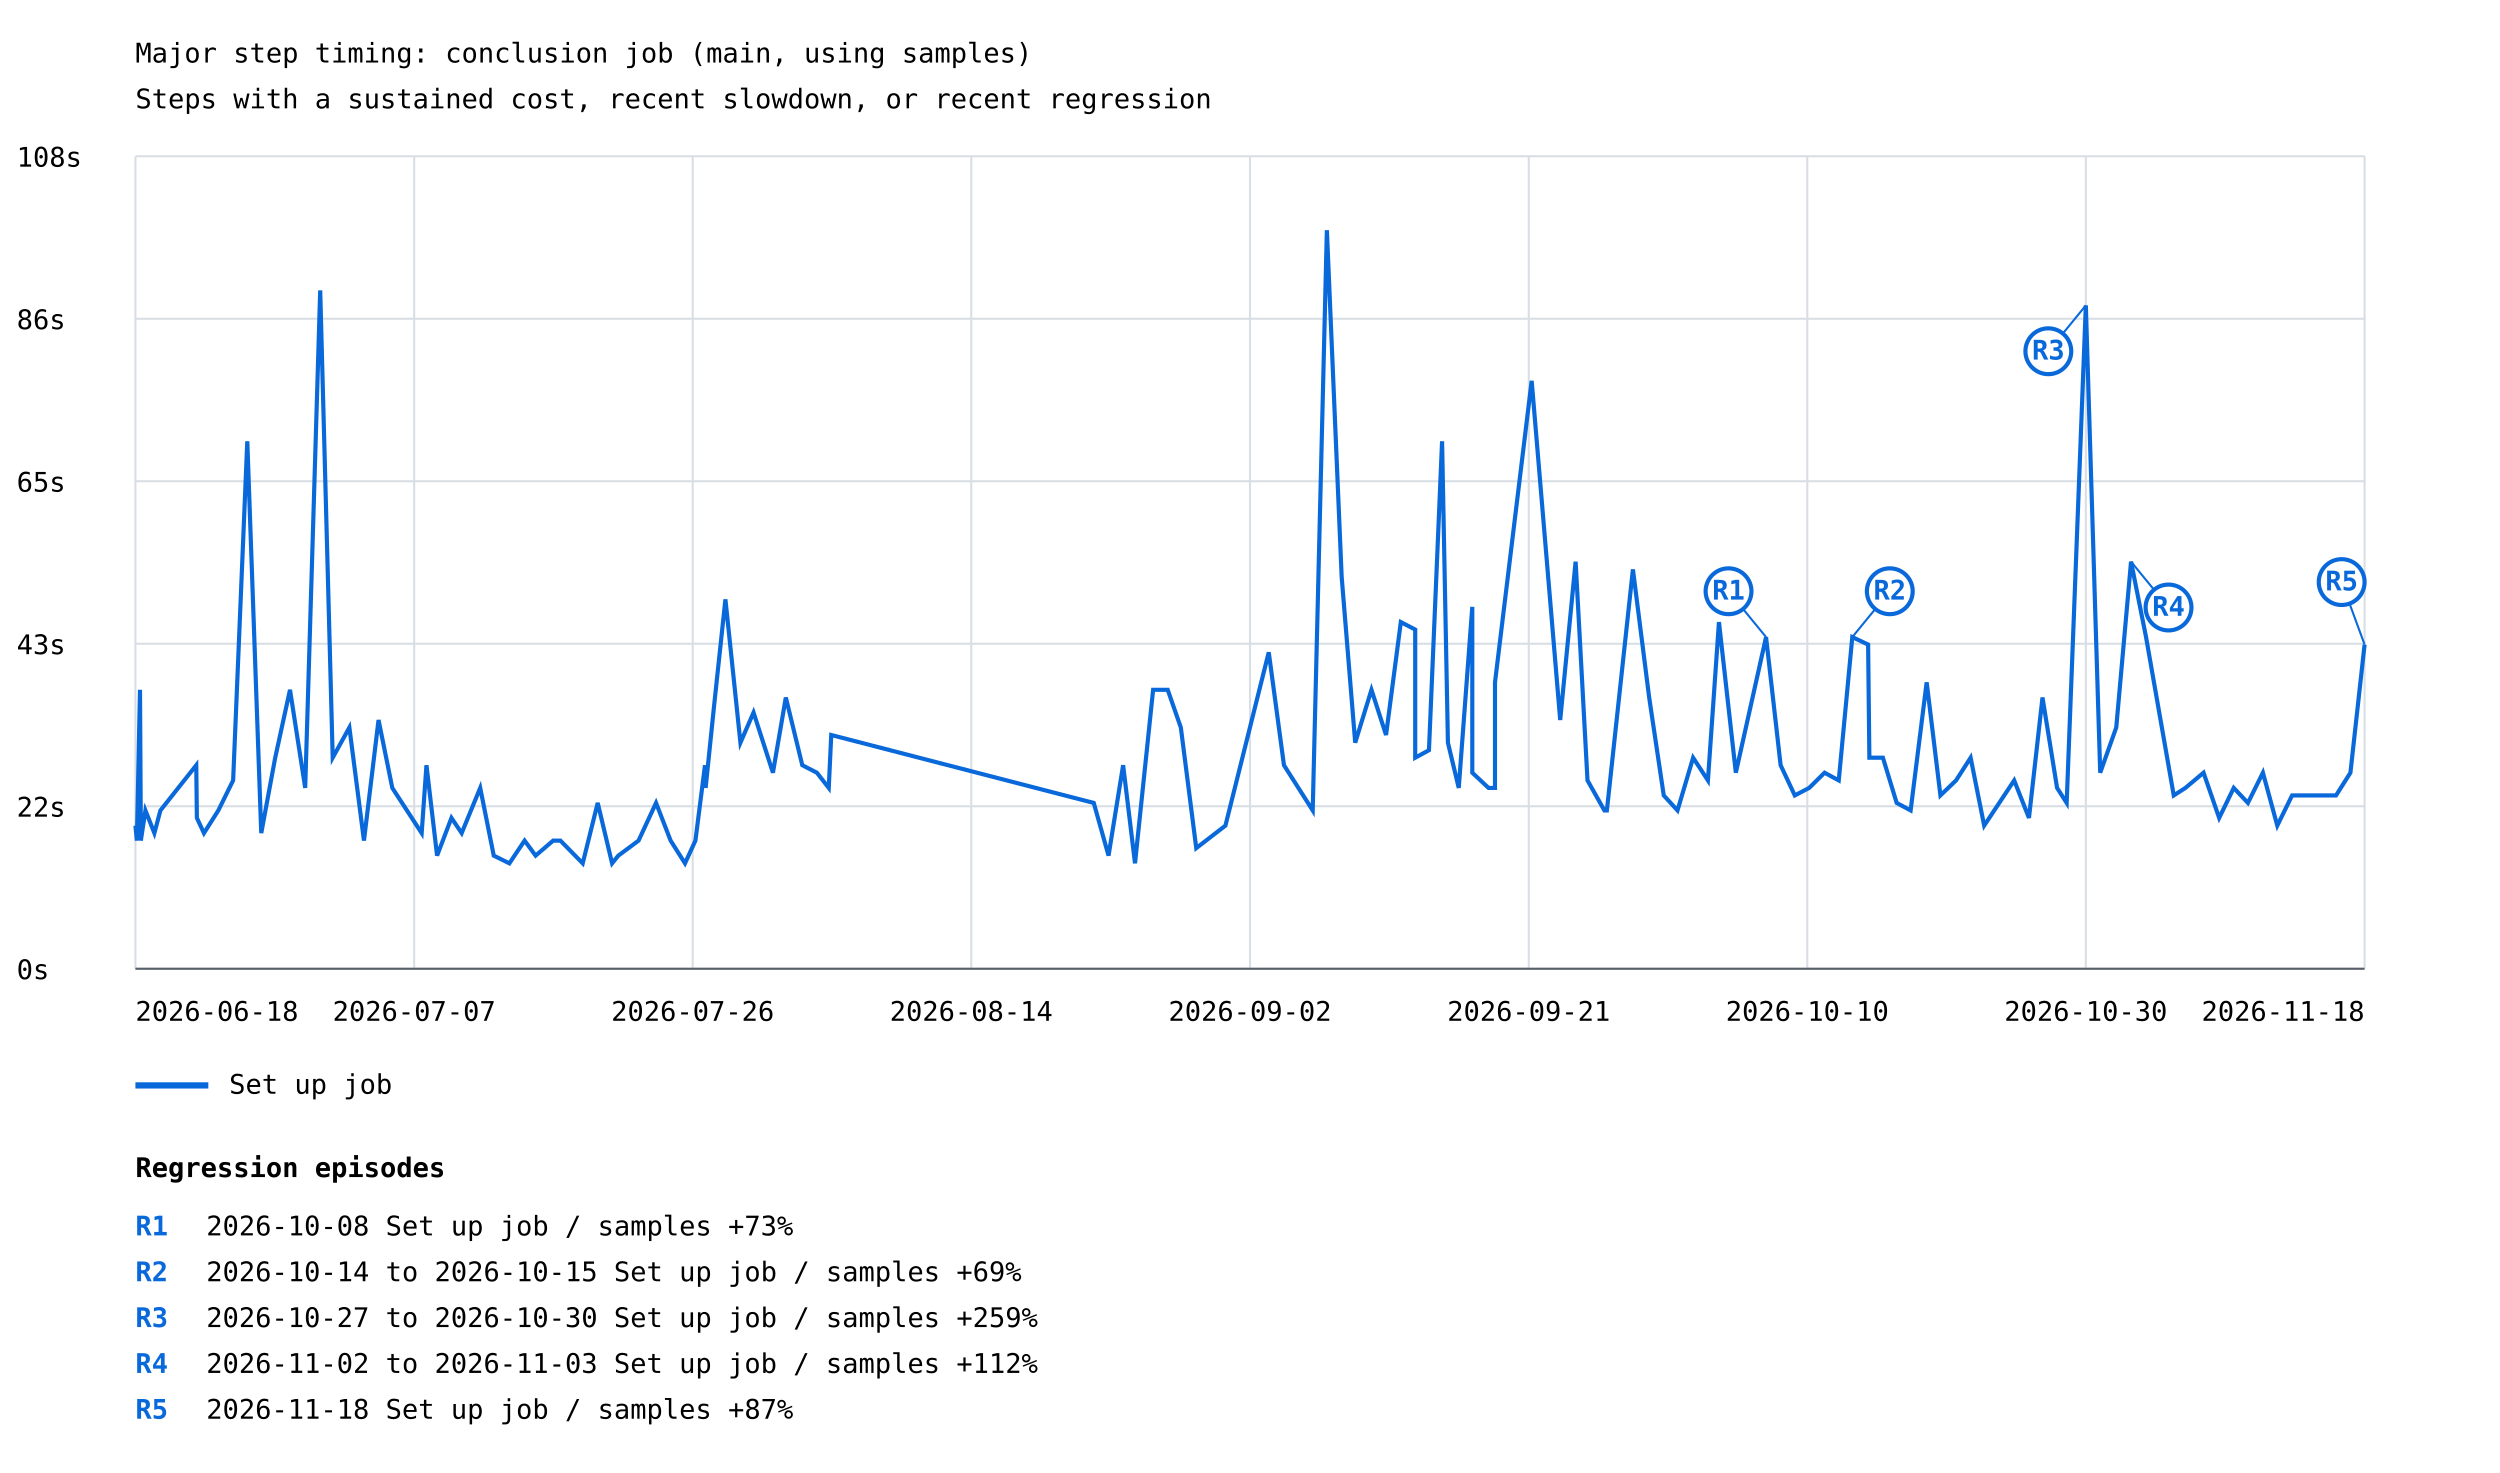
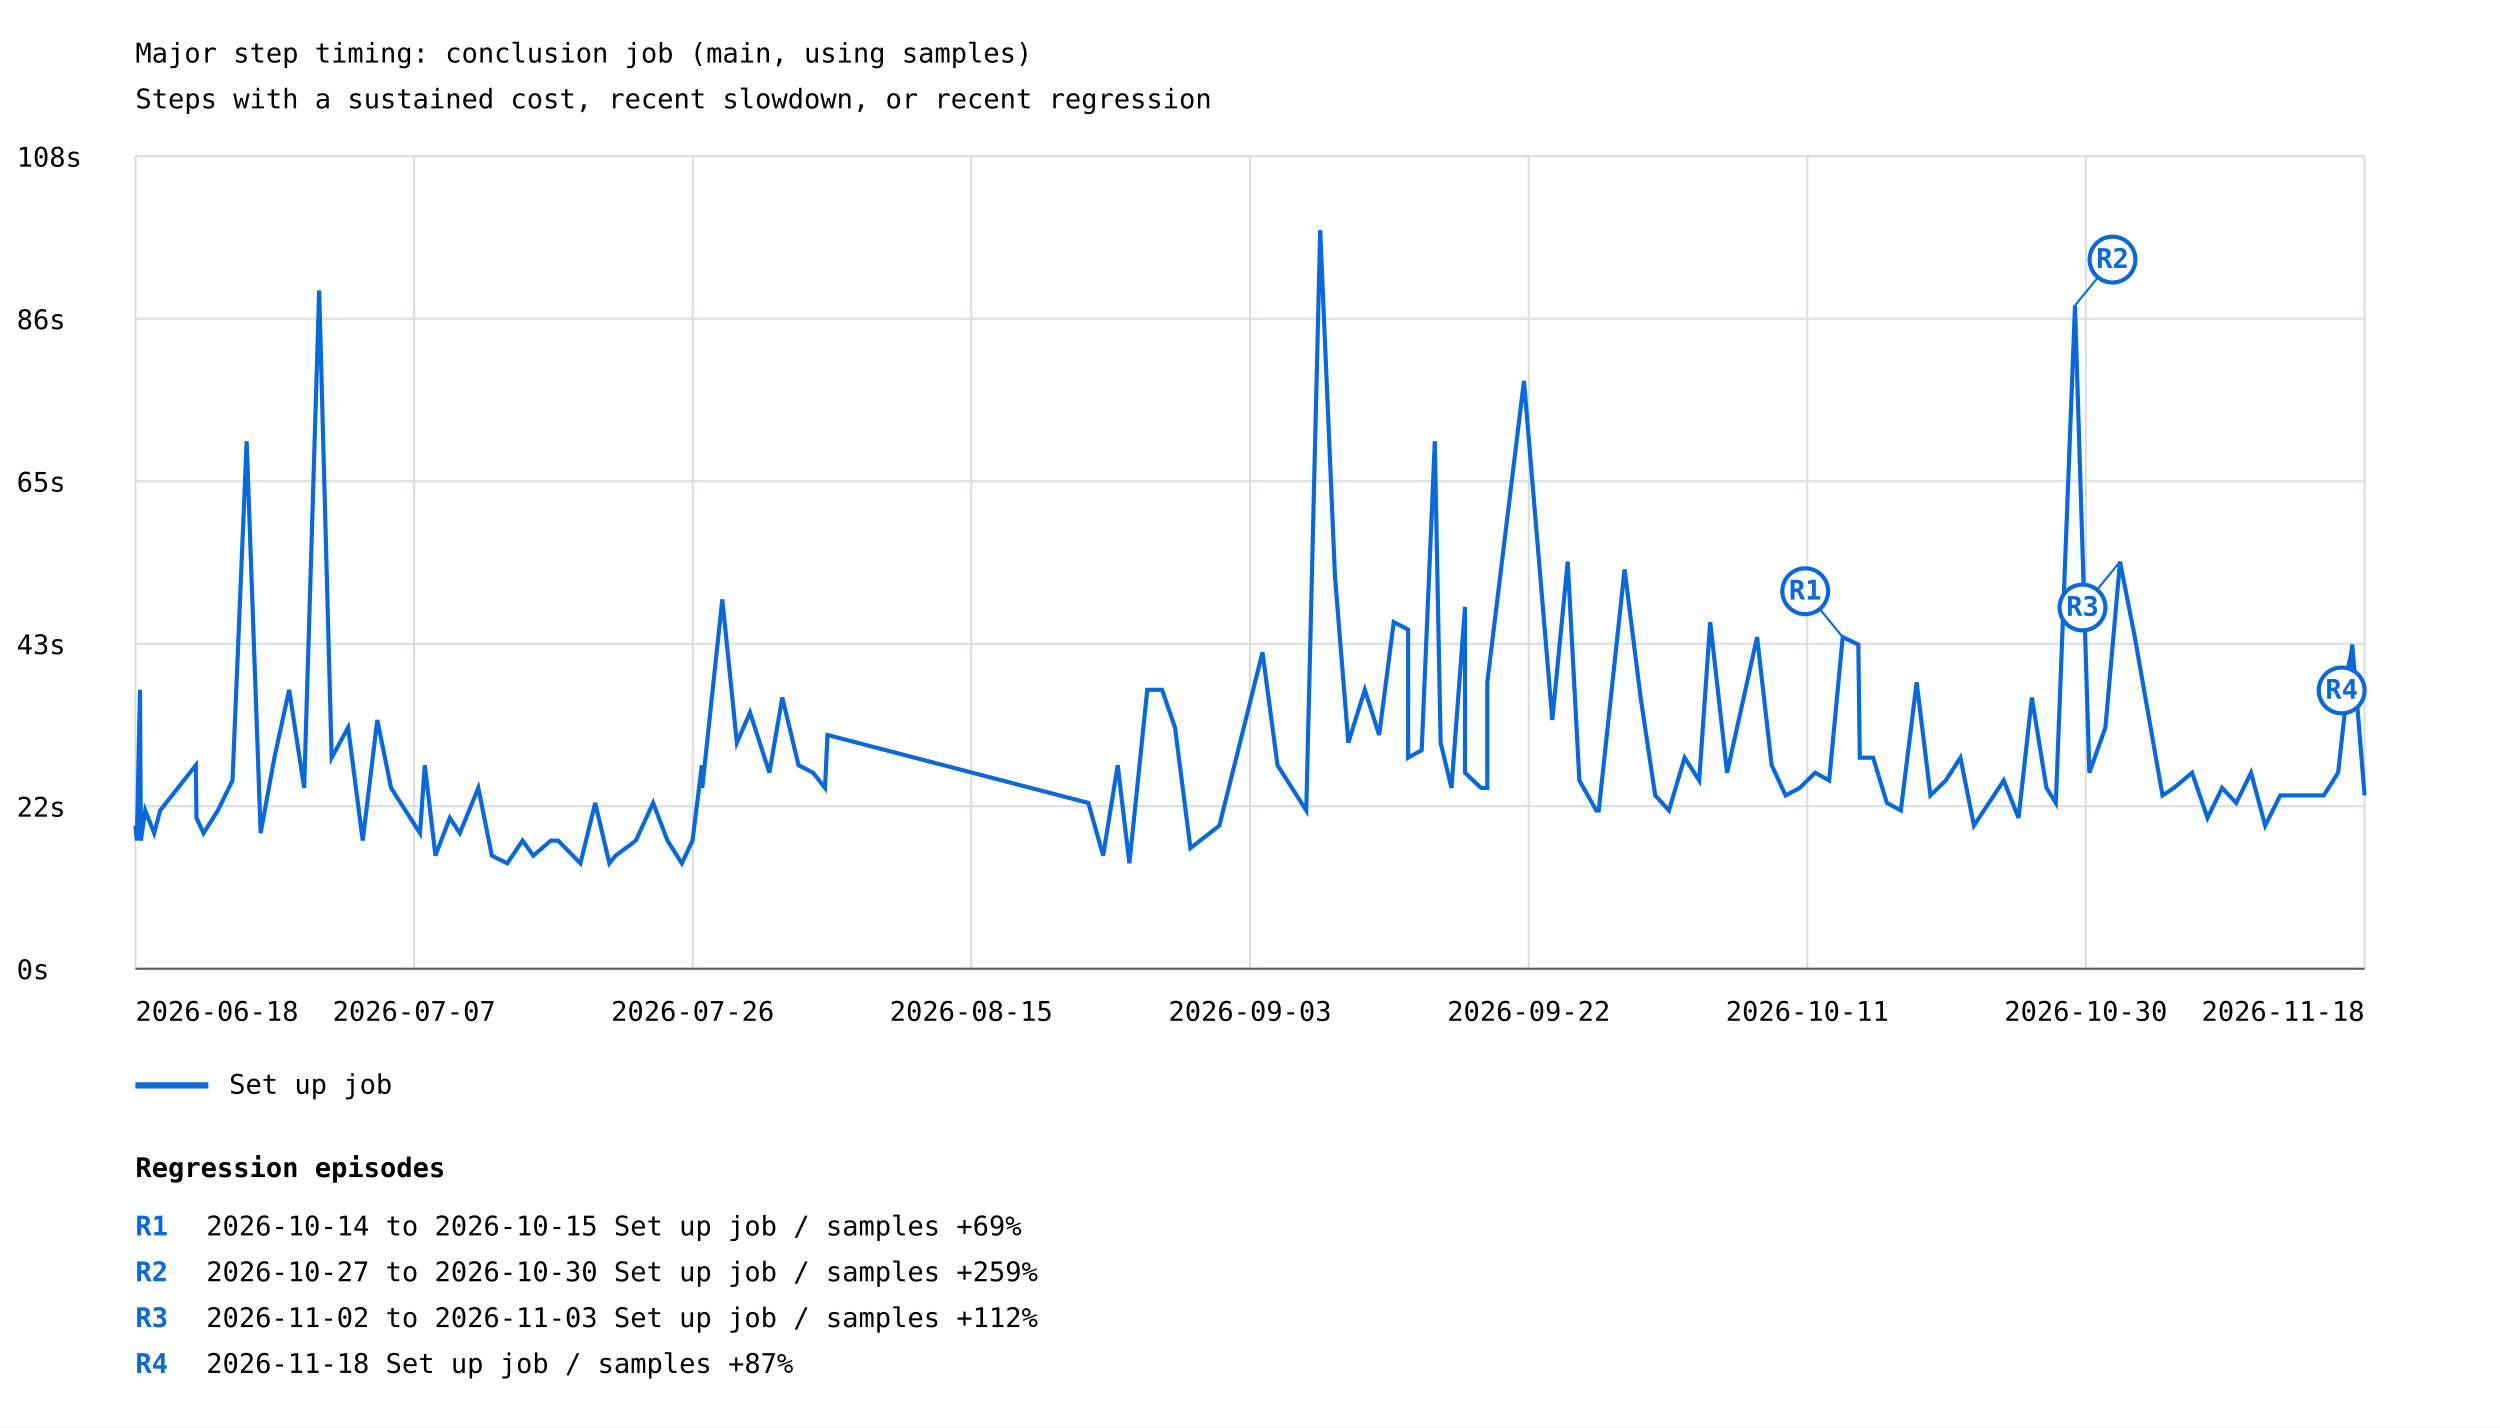
- <svg xmlns="http://www.w3.org/2000/svg" width="1200" height="707" viewBox="0 0 1200 707">
+ <svg xmlns="http://www.w3.org/2000/svg" width="1200" height="685" viewBox="0 0 1200 685">
  <rect width="100%" height="100%" fill="white" />
  <style>text{font-family:ui-monospace,monospace;font-size:13px}.axis{stroke:#57606a;stroke-width:1}.grid{stroke:#d8dee4;stroke-width:1}</style>
  <text x="65" y="30" font-size="20">Major step timing: conclusion job (main, using samples)</text>
  <text x="65" y="52">Steps with a sustained cost, recent slowdown, or recent regression</text>
  <line class="grid" x1="65" y1="465.0" x2="1135" y2="465.0" />
  <text x="8" y="470.0">0s</text>
  <line class="grid" x1="65" y1="387.0" x2="1135" y2="387.0" />
  <text x="8" y="392.0">22s</text>
  <line class="grid" x1="65" y1="309.0" x2="1135" y2="309.0" />
  <text x="8" y="314.0">43s</text>
  <line class="grid" x1="65" y1="231.0" x2="1135" y2="231.0" />
  <text x="8" y="236.0">65s</text>
  <line class="grid" x1="65" y1="153.0" x2="1135" y2="153.0" />
  <text x="8" y="158.0">86s</text>
  <line class="grid" x1="65" y1="75.0" x2="1135" y2="75.0" />
  <text x="8" y="80.0">108s</text>
  <line class="grid" x1="65.0" y1="75" x2="65.0" y2="465" />
  <line class="grid" x1="198.8" y1="75" x2="198.8" y2="465" />
  <line class="grid" x1="332.5" y1="75" x2="332.5" y2="465" />
  <line class="grid" x1="466.2" y1="75" x2="466.2" y2="465" />
  <line class="grid" x1="600.0" y1="75" x2="600.0" y2="465" />
  <line class="grid" x1="733.8" y1="75" x2="733.8" y2="465" />
  <line class="grid" x1="867.5" y1="75" x2="867.5" y2="465" />
  <line class="grid" x1="1001.2" y1="75" x2="1001.2" y2="465" />
  <line class="grid" x1="1135.0" y1="75" x2="1135.0" y2="465" />
-   <polyline points="65.0,396.3 65.7,403.5 67.2,331.1 67.6,399.9 67.6,403.5 69.8,389.0 74.1,399.9 77.0,389.0 94.2,367.3 94.5,392.6 97.9,399.9 104.8,389.0 111.9,374.6 118.7,211.8 125.4,399.9 132.1,363.7 139.2,331.1 146.5,378.2 153.7,139.4 159.7,363.7 167.7,349.2 174.7,403.5 181.7,345.6 188.3,378.2 202.4,399.9 204.7,367.3 209.8,410.7 216.7,392.6 221.6,399.9 230.5,378.2 237.0,410.7 244.5,414.4 251.8,403.5 257.1,410.7 265.5,403.5 269.0,403.5 279.7,414.4 286.9,385.4 293.8,414.4 296.8,410.7 306.5,403.5 314.9,385.4 321.9,403.5 328.8,414.4 333.8,403.5 338.4,367.3 338.7,378.2 342.8,338.4 348.2,287.7 355.4,356.5 361.7,342.0 371.0,370.9 377.2,334.8 385.1,367.3 392.1,370.9 397.8,378.2 399.0,352.8 525.0,385.4 532.1,410.7 539.1,367.3 544.8,414.4 553.5,331.1 560.5,331.1 566.8,349.2 574.2,407.1 588.2,396.3 609.0,313.1 616.3,367.3 630.1,389.0 636.9,110.5 644.0,276.9 650.5,356.5 658.3,331.1 665.3,352.8 672.4,298.6 679.3,302.2 679.3,363.7 685.9,360.1 692.2,211.8 695.0,356.5 700.2,378.2 706.7,291.3 706.7,370.9 714.5,378.2 717.6,378.2 717.6,327.5 735.2,182.8 748.9,345.6 756.3,269.6 762.0,374.6 770.1,389.0 771.3,389.0 783.8,273.3 791.6,334.8 798.6,381.8 805.2,389.0 812.7,363.7 819.8,374.6 825.1,298.6 833.2,370.9 847.7,305.8 854.7,367.3 861.5,381.8 868.4,378.2 875.8,370.9 882.6,374.6 889.1,305.8 896.7,309.4 897.3,363.7 903.8,363.7 910.4,385.4 917.1,389.0 924.8,327.5 931.4,381.8 938.9,374.6 945.9,363.7 952.4,396.3 966.8,374.6 973.9,392.6 980.4,334.8 987.4,378.2 992.0,385.4 1001.2,146.6 1008.1,370.9 1015.8,349.2 1022.9,269.6 1030.1,305.8 1043.4,381.8 1049.0,378.2 1057.7,370.9 1065.2,392.6 1072.2,378.2 1079.0,385.4 1086.2,370.9 1093.1,396.3 1100.2,381.8 1113.4,381.8 1121.3,381.8 1128.2,370.9 1135.0,309.4" fill="none" stroke="#0969da" stroke-width="2" />
-   <line x1="847.7" y1="305.8" x2="829.7" y2="283.8" stroke="#0969da" stroke-width="1" />
-   <circle cx="829.7" cy="283.8" r="11" fill="white" stroke="#0969da" stroke-width="2" />
-   <text x="829.7" y="287.8" fill="#0969da" font-size="10" font-weight="bold" text-anchor="middle">R1</text>
-   <line x1="889.1" y1="305.8" x2="907.1" y2="283.8" stroke="#0969da" stroke-width="1" />
-   <circle cx="907.1" cy="283.8" r="11" fill="white" stroke="#0969da" stroke-width="2" />
-   <text x="907.1" y="287.8" fill="#0969da" font-size="10" font-weight="bold" text-anchor="middle">R2</text>
-   <line x1="1001.2" y1="146.6" x2="983.2" y2="168.6" stroke="#0969da" stroke-width="1" />
-   <circle cx="983.2" cy="168.6" r="11" fill="white" stroke="#0969da" stroke-width="2" />
-   <text x="983.2" y="172.6" fill="#0969da" font-size="10" font-weight="bold" text-anchor="middle">R3</text>
-   <line x1="1022.9" y1="269.6" x2="1040.9" y2="291.6" stroke="#0969da" stroke-width="1" />
-   <circle cx="1040.9" cy="291.6" r="11" fill="white" stroke="#0969da" stroke-width="2" />
-   <text x="1040.9" y="295.6" fill="#0969da" font-size="10" font-weight="bold" text-anchor="middle">R4</text>
-   <line x1="1135.0" y1="309.4" x2="1124.0" y2="279.4" stroke="#0969da" stroke-width="1" />
-   <circle cx="1124.0" cy="279.4" r="11" fill="white" stroke="#0969da" stroke-width="2" />
-   <text x="1124.0" y="283.4" fill="#0969da" font-size="10" font-weight="bold" text-anchor="middle">R5</text>
+   <polyline points="65.0,396.3 65.7,403.5 67.2,331.1 67.6,399.9 67.6,403.5 69.7,389.0 74.0,399.9 76.9,389.0 94.0,367.3 94.3,392.6 97.7,399.9 104.6,389.0 111.6,374.6 118.4,211.8 125.1,399.9 131.7,363.7 138.8,331.1 146.0,378.2 153.2,139.4 159.2,363.7 167.1,349.2 174.1,403.5 181.1,345.6 187.7,378.2 201.6,399.9 203.9,367.3 209.0,410.7 215.9,392.6 220.7,399.9 229.6,378.2 236.1,410.7 243.5,414.4 250.8,403.5 256.0,410.7 264.4,403.5 267.9,403.5 278.6,414.4 285.7,385.4 292.5,414.4 295.5,410.7 305.2,403.5 313.5,385.4 320.4,403.5 327.3,414.4 332.4,403.5 336.9,367.3 337.1,378.2 341.3,338.4 346.7,287.7 353.7,356.5 360.0,342.0 369.3,370.9 375.5,334.8 383.3,367.3 390.3,370.9 396.0,378.2 397.2,352.8 522.4,385.4 529.5,410.7 536.5,367.3 542.1,414.4 550.7,331.1 557.8,331.1 564.0,349.2 571.4,407.1 585.3,396.3 606.0,313.1 613.2,367.3 627.0,389.0 633.7,110.5 640.8,276.9 647.2,356.5 655.1,331.1 662.0,352.8 669.0,298.6 675.9,302.2 675.9,363.7 682.4,360.1 688.7,211.8 691.5,356.5 696.7,378.2 703.2,291.3 703.2,370.9 710.9,378.2 713.9,378.2 713.9,327.5 731.5,182.8 745.1,345.6 752.5,269.6 758.1,374.6 766.2,389.0 767.4,389.0 779.8,273.3 787.5,334.8 794.5,381.8 801.1,389.0 808.6,363.7 815.6,374.6 820.9,298.6 829.0,370.9 843.4,305.8 850.4,367.3 857.1,381.8 863.9,378.2 871.3,370.9 878.0,374.6 884.5,305.8 892.0,309.4 892.7,363.7 899.1,363.7 905.7,385.4 912.4,389.0 920.0,327.5 926.6,381.8 934.0,374.6 941.0,363.7 947.5,396.3 961.8,374.6 968.9,392.6 975.3,334.8 982.3,378.2 986.8,385.4 996.0,146.6 1002.9,370.9 1010.6,349.2 1017.6,269.6 1024.7,305.8 1038.0,381.8 1043.5,378.2 1052.2,370.9 1059.6,392.6 1066.6,378.2 1073.4,385.4 1080.5,370.9 1087.3,396.3 1094.5,381.8 1107.6,381.8 1115.4,381.8 1122.3,370.9 1129.1,309.4 1135.0,381.8" fill="none" stroke="#0969da" stroke-width="2" />
+   <line x1="884.5" y1="305.8" x2="866.5" y2="283.8" stroke="#0969da" stroke-width="1" />
+   <circle cx="866.5" cy="283.8" r="11" fill="white" stroke="#0969da" stroke-width="2" />
+   <text x="866.5" y="287.8" fill="#0969da" font-size="10" font-weight="bold" text-anchor="middle">R1</text>
+   <line x1="996.0" y1="146.6" x2="1014.0" y2="124.6" stroke="#0969da" stroke-width="1" />
+   <circle cx="1014.0" cy="124.6" r="11" fill="white" stroke="#0969da" stroke-width="2" />
+   <text x="1014.0" y="128.6" fill="#0969da" font-size="10" font-weight="bold" text-anchor="middle">R2</text>
+   <line x1="1017.6" y1="269.6" x2="999.6" y2="291.6" stroke="#0969da" stroke-width="1" />
+   <circle cx="999.6" cy="291.6" r="11" fill="white" stroke="#0969da" stroke-width="2" />
+   <text x="999.6" y="295.6" fill="#0969da" font-size="10" font-weight="bold" text-anchor="middle">R3</text>
+   <line x1="1129.1" y1="309.4" x2="1124.0" y2="331.4" stroke="#0969da" stroke-width="1" />
+   <circle cx="1124.0" cy="331.4" r="11" fill="white" stroke="#0969da" stroke-width="2" />
+   <text x="1124.0" y="335.4" fill="#0969da" font-size="10" font-weight="bold" text-anchor="middle">R4</text>
  <line x1="65" y1="521" x2="100" y2="521" stroke="#0969da" stroke-width="3" />
  <text x="110" y="525">Set up job</text>
  <text x="65.0" y="490" text-anchor="start">2026-06-18</text>
  <text x="198.8" y="490" text-anchor="middle">2026-07-07</text>
  <text x="332.5" y="490" text-anchor="middle">2026-07-26</text>
-   <text x="466.2" y="490" text-anchor="middle">2026-08-14</text>
-   <text x="600.0" y="490" text-anchor="middle">2026-09-02</text>
-   <text x="733.8" y="490" text-anchor="middle">2026-09-21</text>
-   <text x="867.5" y="490" text-anchor="middle">2026-10-10</text>
+   <text x="466.2" y="490" text-anchor="middle">2026-08-15</text>
+   <text x="600.0" y="490" text-anchor="middle">2026-09-03</text>
+   <text x="733.8" y="490" text-anchor="middle">2026-09-22</text>
+   <text x="867.5" y="490" text-anchor="middle">2026-10-11</text>
  <text x="1001.2" y="490" text-anchor="middle">2026-10-30</text>
  <text x="1135.0" y="490" text-anchor="end">2026-11-18</text>
  <line class="axis" x1="65" y1="465" x2="1135" y2="465" />
  <text x="65" y="565" font-size="16" font-weight="bold">Regression episodes</text>
  <text x="65" y="593" fill="#0969da" font-weight="bold">R1</text>
-   <text x="99" y="593">2026-10-08  Set up job / samples  +73%</text>
+   <text x="99" y="593">2026-10-14 to 2026-10-15  Set up job / samples  +69%</text>
  <text x="65" y="615" fill="#0969da" font-weight="bold">R2</text>
-   <text x="99" y="615">2026-10-14 to 2026-10-15  Set up job / samples  +69%</text>
+   <text x="99" y="615">2026-10-27 to 2026-10-30  Set up job / samples  +259%</text>
  <text x="65" y="637" fill="#0969da" font-weight="bold">R3</text>
-   <text x="99" y="637">2026-10-27 to 2026-10-30  Set up job / samples  +259%</text>
+   <text x="99" y="637">2026-11-02 to 2026-11-03  Set up job / samples  +112%</text>
  <text x="65" y="659" fill="#0969da" font-weight="bold">R4</text>
-   <text x="99" y="659">2026-11-02 to 2026-11-03  Set up job / samples  +112%</text>
-   <text x="65" y="681" fill="#0969da" font-weight="bold">R5</text>
-   <text x="99" y="681">2026-11-18  Set up job / samples  +87%</text>
+   <text x="99" y="659">2026-11-18  Set up job / samples  +87%</text>
</svg>
